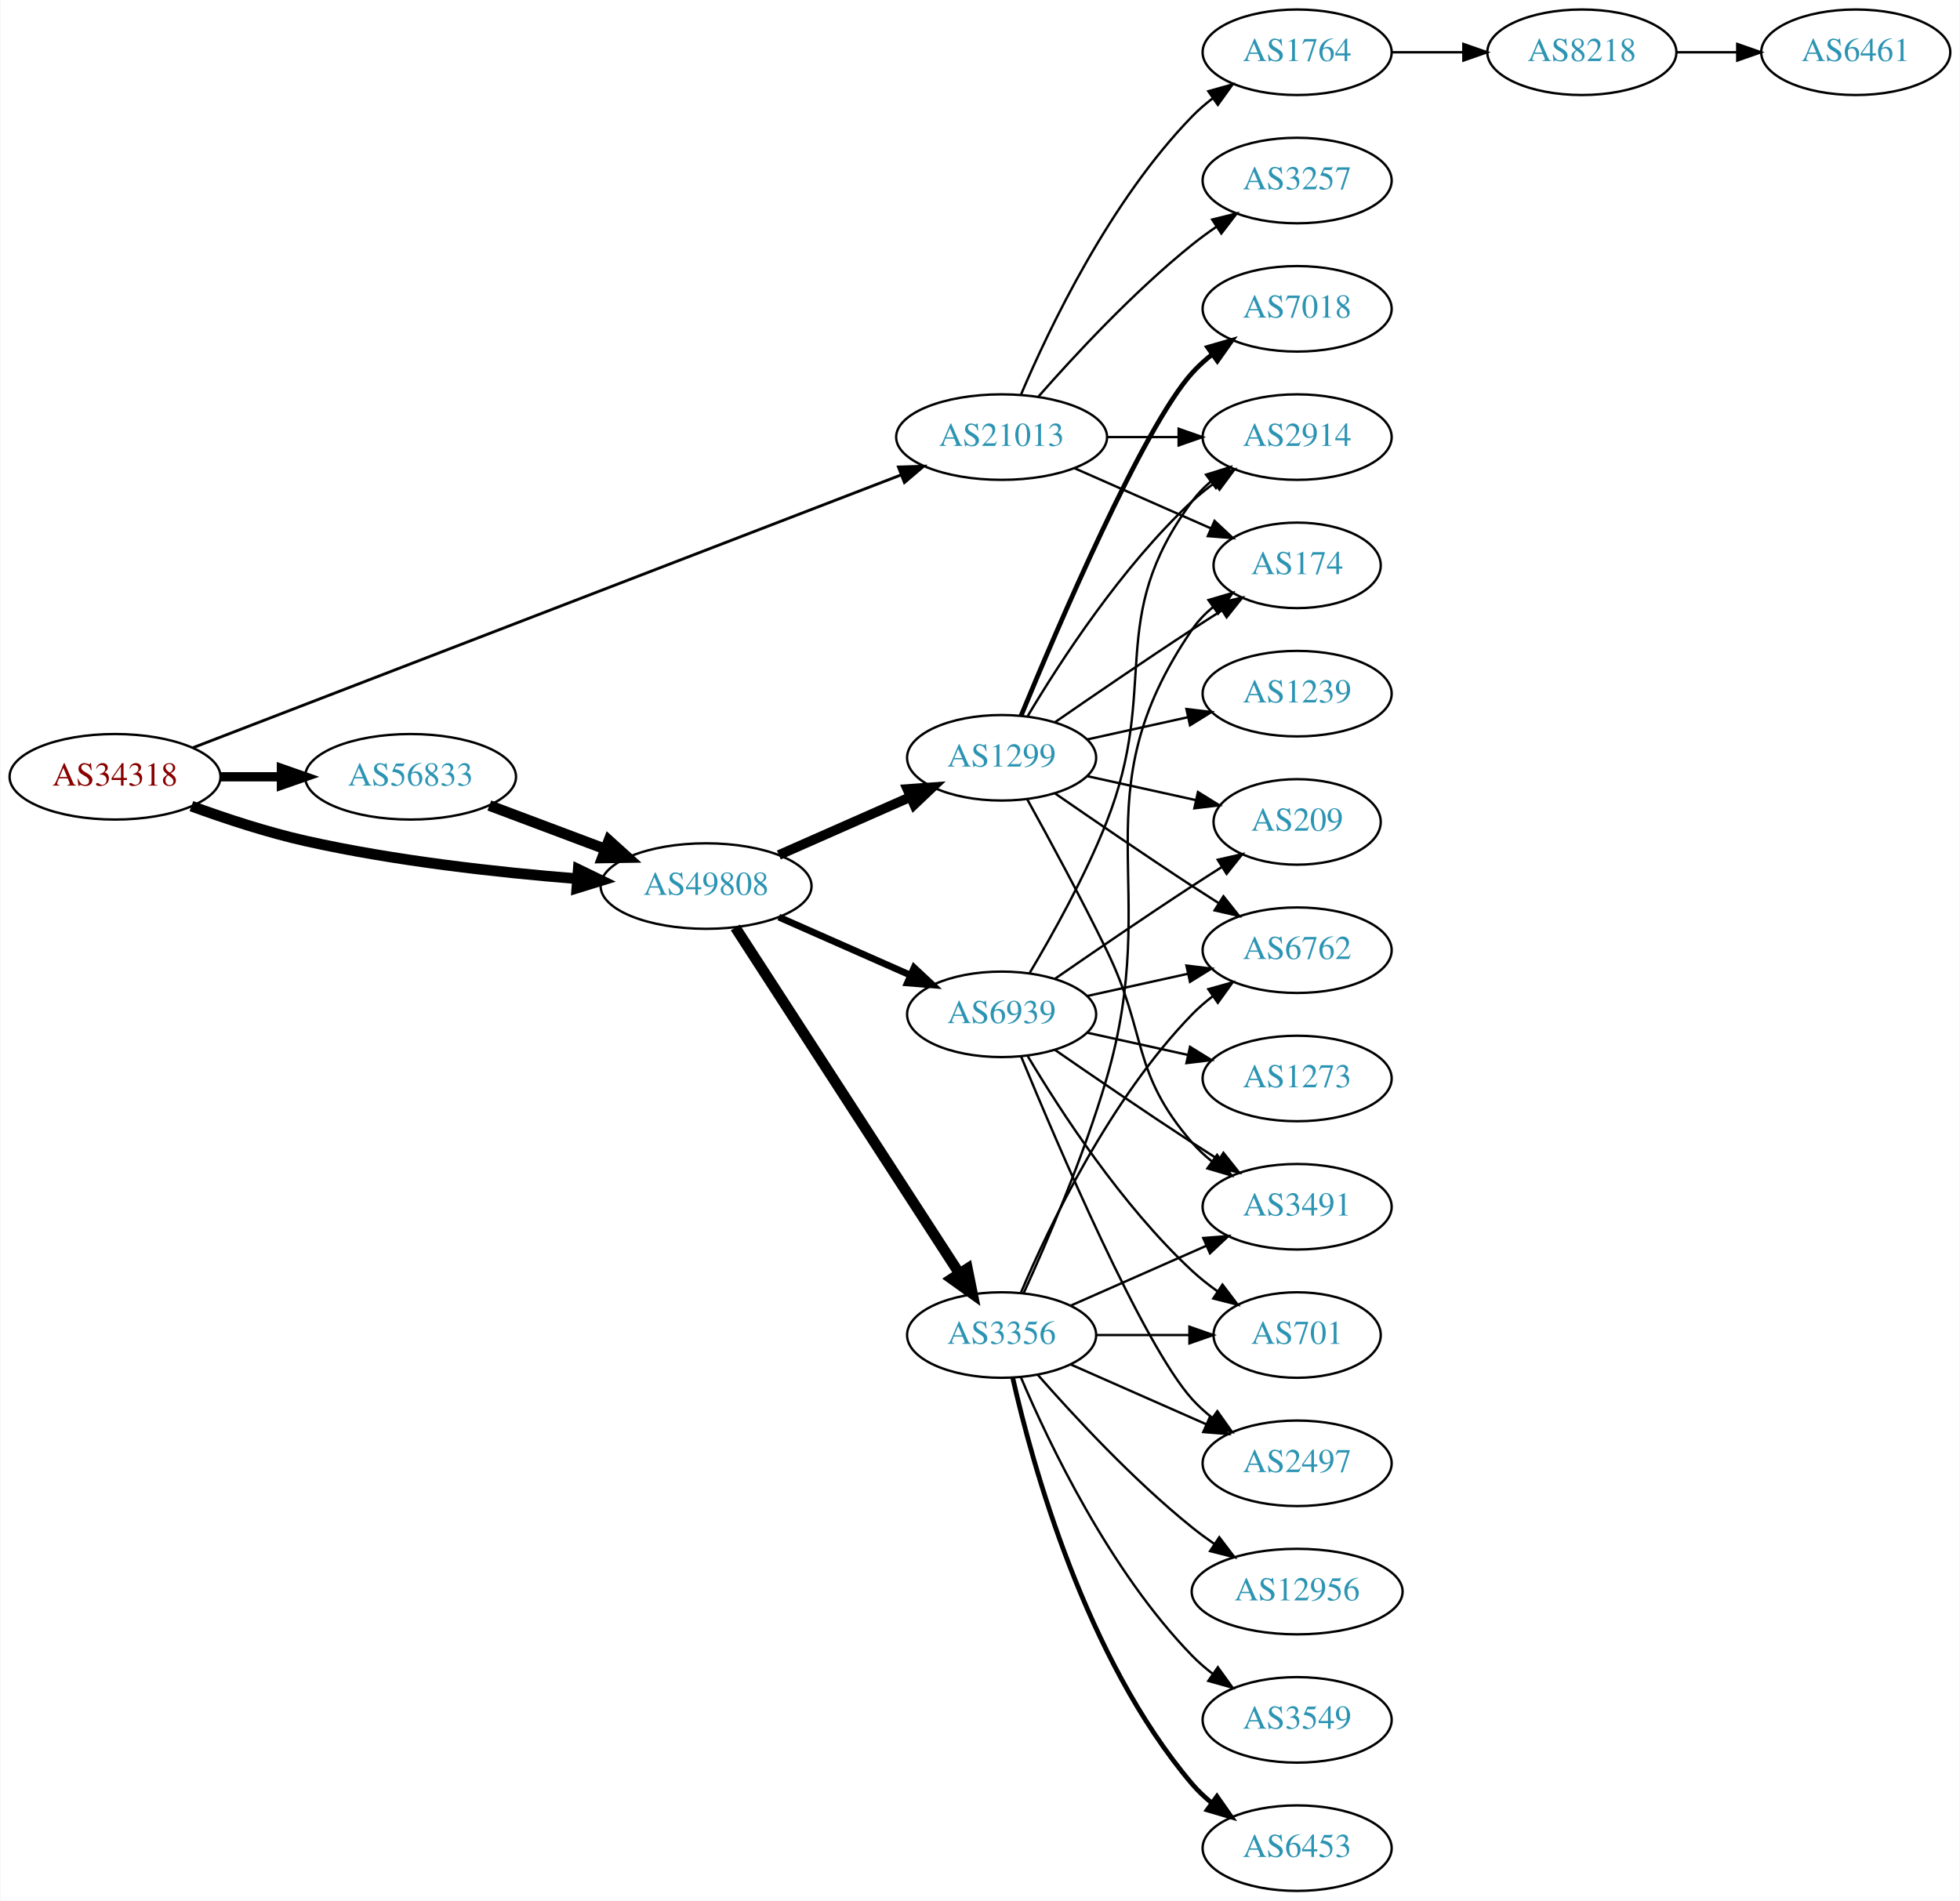
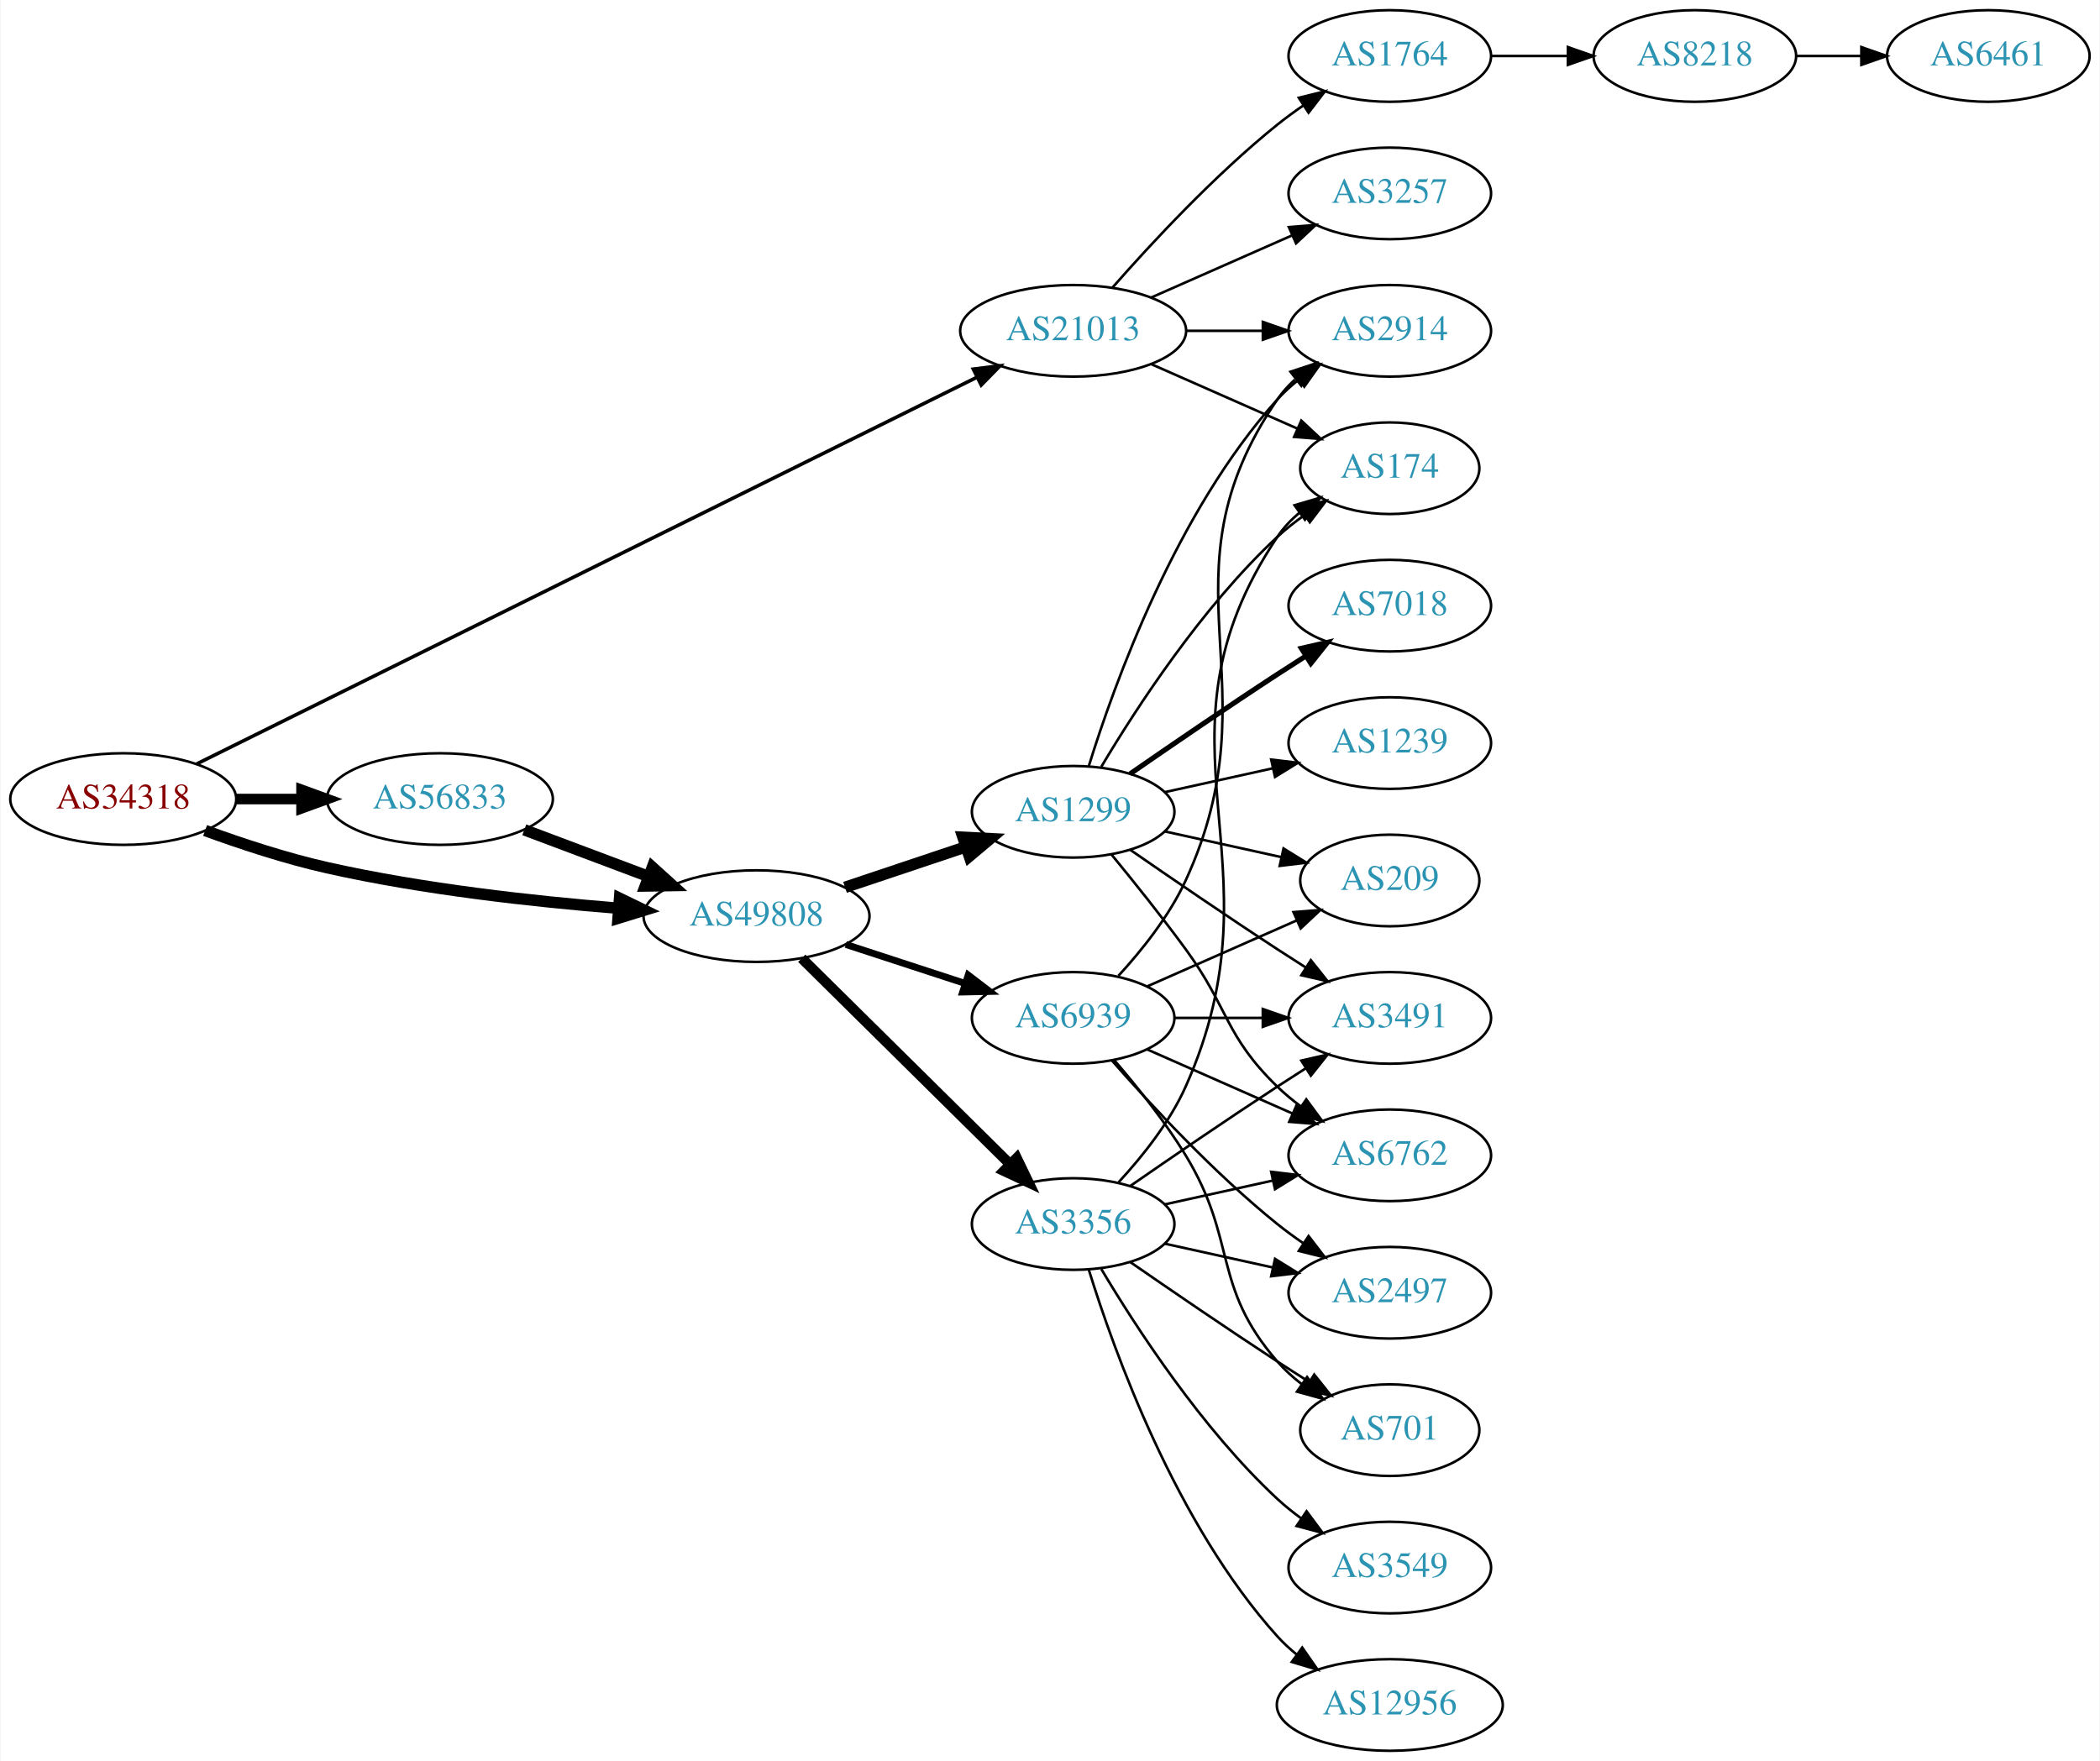
- <svg xmlns="http://www.w3.org/2000/svg" xmlns:xlink="http://www.w3.org/1999/xlink" width="825pt" height="800pt" viewBox="0.00 0.00 824.55 800.00">
-   <g id="graph0" class="graph" transform="scale(1 1) rotate(0) translate(4 796)">
-     <polygon fill="white" stroke="none" points="-4,4 -4,-796 820.547,-796 820.547,4 -4,4" />
+ <svg xmlns="http://www.w3.org/2000/svg" xmlns:xlink="http://www.w3.org/1999/xlink" width="825pt" height="692pt" viewBox="0.00 0.00 824.55 692.00">
+   <g id="graph0" class="graph" transform="scale(1 1) rotate(0) translate(4 688)">
+     <polygon fill="white" stroke="none" points="-4,4 -4,-688 820.547,-688 820.547,4 -4,4" />
    <g id="node1" class="node">
      <g id="a_node1">
        <a xlink:href="/asn/34318" xlink:title="AS34318 ~ Flashnet GmbH [AT]">
-           <ellipse fill="#ffffff" stroke="black" cx="44.196" cy="-469" rx="44.393" ry="18" />
-           <text text-anchor="middle" x="44.196" y="-465.3" font-family="Times,serif" font-size="14.00" fill="#880000">AS34318</text>
+           <ellipse fill="#ffffff" stroke="black" cx="44.196" cy="-374" rx="44.393" ry="18" />
+           <text text-anchor="middle" x="44.196" y="-370.3" font-family="Times,serif" font-size="14.00" fill="#880000">AS34318</text>
        </a>
      </g>
    </g>
    <g id="node2" class="node">
      <g id="a_node2">
        <a xlink:href="/asn/21013" xlink:title="AS21013 ~ Wels, AT [AT]">
-           <ellipse fill="#ffffff" stroke="black" cx="417.373" cy="-612" rx="44.393" ry="18" />
-           <text text-anchor="middle" x="417.373" y="-608.3" font-family="Times,serif" font-size="14.00" fill="#2c94b3">AS21013</text>
+           <ellipse fill="#ffffff" stroke="black" cx="417.373" cy="-558" rx="44.393" ry="18" />
+           <text text-anchor="middle" x="417.373" y="-554.3" font-family="Times,serif" font-size="14.00" fill="#2c94b3">AS21013</text>
        </a>
      </g>
    </g>
    <g id="edge1" class="edge">
-       <path fill="none" stroke="black" stroke-width="1.2" d="M76.842,-481.192C143.871,-507.016 300.125,-567.214 374.97,-596.049" />
-       <polygon fill="black" stroke="black" stroke-width="1.2" points="373.953,-599.408 384.543,-599.737 376.47,-592.876 373.953,-599.408" />
+       <path fill="none" stroke="black" stroke-width="1.385" d="M73.095,-387.83C139.222,-420.611 305.488,-503.032 379.66,-539.801" />
+       <polygon fill="black" stroke="black" stroke-width="1.385" points="378.142,-542.955 388.657,-544.261 381.252,-536.683 378.142,-542.955" />
    </g>
    <g id="node3" class="node">
      <g id="a_node3">
        <a xlink:href="/asn/56833" xlink:title="AS56833 ~ mieX.at [AT]">
-           <ellipse fill="#ffffff" stroke="black" cx="168.588" cy="-469" rx="44.393" ry="18" />
-           <text text-anchor="middle" x="168.588" y="-465.3" font-family="Times,serif" font-size="14.00" fill="#2c94b3">AS56833</text>
+           <ellipse fill="#ffffff" stroke="black" cx="168.588" cy="-374" rx="44.393" ry="18" />
+           <text text-anchor="middle" x="168.588" y="-370.3" font-family="Times,serif" font-size="14.00" fill="#2c94b3">AS56833</text>
        </a>
      </g>
    </g>
    <g id="edge2" class="edge">
-       <path fill="none" stroke="black" stroke-width="3.9" d="M88.692,-469C96.898,-469 105.569,-469 114.041,-469" />
-       <polygon fill="black" stroke="black" stroke-width="3.9" points="114.233,-472.5 124.233,-469 114.233,-465.5 114.233,-472.5" />
+       <path fill="none" stroke="black" stroke-width="4.154" d="M88.692,-374C96.898,-374 105.569,-374 114.041,-374" />
+       <polygon fill="black" stroke="black" stroke-width="4.154" points="114.233,-377.635 124.233,-374 114.233,-370.365 114.233,-377.635" />
    </g>
    <g id="node4" class="node">
      <g id="a_node4">
        <a xlink:href="/asn/49808" xlink:title="AS49808 ~ POWERSPEED-AS [AT]">
-           <ellipse fill="#ffffff" stroke="black" cx="292.98" cy="-423" rx="44.393" ry="18" />
-           <text text-anchor="middle" x="292.98" y="-419.3" font-family="Times,serif" font-size="14.00" fill="#2c94b3">AS49808</text>
+           <ellipse fill="#ffffff" stroke="black" cx="292.98" cy="-328" rx="44.393" ry="18" />
+           <text text-anchor="middle" x="292.98" y="-324.3" font-family="Times,serif" font-size="14.00" fill="#2c94b3">AS49808</text>
        </a>
      </g>
    </g>
    <g id="edge3" class="edge">
-       <path fill="none" stroke="black" stroke-width="4.5" d="M76.35,-456.641C90.762,-451.376 108.234,-445.626 124.392,-442 162.032,-433.554 205.315,-428.769 238.464,-426.114" />
-       <polygon fill="black" stroke="black" stroke-width="4.5" points="239.177,-430.009 248.85,-425.325 238.581,-422.156 239.177,-430.009" />
+       <path fill="none" stroke="black" stroke-width="4.5" d="M76.35,-361.641C90.762,-356.376 108.234,-350.626 124.392,-347 162.032,-338.554 205.315,-333.769 238.464,-331.114" />
+       <polygon fill="black" stroke="black" stroke-width="4.5" points="239.177,-335.009 248.85,-330.325 238.581,-327.156 239.177,-335.009" />
    </g>
    <g id="node5" class="node">
      <g id="a_node5">
-         <a xlink:href="/asn/174" xlink:title="AS174 ~ Cogent Communications [US]">
-           <ellipse fill="#ffffff" stroke="black" cx="541.765" cy="-558" rx="35.194" ry="18" />
-           <text text-anchor="middle" x="541.765" y="-554.3" font-family="Times,serif" font-size="14.00" fill="#2c94b3">AS174</text>
+         <a xlink:href="/asn/1764" xlink:title="AS1764 ~ NEXTLAYER-AS [AT]">
+           <ellipse fill="#ffffff" stroke="black" cx="541.765" cy="-666" rx="39.794" ry="18" />
+           <text text-anchor="middle" x="541.765" y="-662.3" font-family="Times,serif" font-size="14.00" fill="#2c94b3">AS1764</text>
        </a>
      </g>
    </g>
    <g id="edge4" class="edge">
-       <path fill="none" stroke="black" d="M448,-598.928C465.271,-591.308 487.162,-581.65 505.34,-573.629" />
-       <polygon fill="black" stroke="black" points="506.997,-576.724 514.734,-569.485 504.172,-570.32 506.997,-576.724" />
+       <path fill="none" stroke="black" d="M432.805,-574.983C447.937,-592.229 472.901,-619.148 497.569,-639 500.824,-641.62 504.349,-644.192 507.934,-646.646" />
+       <polygon fill="black" stroke="black" points="506.021,-649.577 516.306,-652.121 509.852,-643.719 506.021,-649.577" />
    </g>
    <g id="node6" class="node">
      <g id="a_node6">
-         <a xlink:href="/asn/3257" xlink:title="AS3257 ~ GTT [DE]">
-           <ellipse fill="#ffffff" stroke="black" cx="541.765" cy="-720" rx="39.794" ry="18" />
-           <text text-anchor="middle" x="541.765" y="-716.3" font-family="Times,serif" font-size="14.00" fill="#2c94b3">AS3257</text>
+         <a xlink:href="/asn/174" xlink:title="AS174 ~ Cogent Communications [US]">
+           <ellipse fill="#ffffff" stroke="black" cx="541.765" cy="-504" rx="35.194" ry="18" />
+           <text text-anchor="middle" x="541.765" y="-500.3" font-family="Times,serif" font-size="14.00" fill="#2c94b3">AS174</text>
        </a>
      </g>
    </g>
    <g id="edge5" class="edge">
-       <path fill="none" stroke="black" d="M432.805,-628.983C447.937,-646.229 472.901,-673.148 497.569,-693 500.824,-695.62 504.349,-698.192 507.934,-700.646" />
-       <polygon fill="black" stroke="black" points="506.021,-703.577 516.306,-706.121 509.852,-697.719 506.021,-703.577" />
+       <path fill="none" stroke="black" d="M448,-544.928C465.271,-537.308 487.162,-527.65 505.34,-519.629" />
+       <polygon fill="black" stroke="black" points="506.997,-522.724 514.734,-515.485 504.172,-516.32 506.997,-522.724" />
    </g>
    <g id="node7" class="node">
      <g id="a_node7">
        <a xlink:href="/asn/2914" xlink:title="AS2914 ~ NTT America, Inc. [US]">
-           <ellipse fill="#ffffff" stroke="black" cx="541.765" cy="-612" rx="39.794" ry="18" />
-           <text text-anchor="middle" x="541.765" y="-608.3" font-family="Times,serif" font-size="14.00" fill="#2c94b3">AS2914</text>
+           <ellipse fill="#ffffff" stroke="black" cx="541.765" cy="-558" rx="39.794" ry="18" />
+           <text text-anchor="middle" x="541.765" y="-554.3" font-family="Times,serif" font-size="14.00" fill="#2c94b3">AS2914</text>
        </a>
      </g>
    </g>
    <g id="edge6" class="edge">
-       <path fill="none" stroke="black" d="M461.868,-612C471.557,-612 481.894,-612 491.787,-612" />
-       <polygon fill="black" stroke="black" points="491.889,-615.5 501.889,-612 491.889,-608.5 491.889,-615.5" />
+       <path fill="none" stroke="black" d="M461.868,-558C471.557,-558 481.894,-558 491.787,-558" />
+       <polygon fill="black" stroke="black" points="491.889,-561.5 501.889,-558 491.889,-554.5 491.889,-561.5" />
    </g>
    <g id="node8" class="node">
      <g id="a_node8">
-         <a xlink:href="/asn/1764" xlink:title="AS1764 ~ NEXTLAYER-AS [AT]">
-           <ellipse fill="#ffffff" stroke="black" cx="541.765" cy="-774" rx="39.794" ry="18" />
-           <text text-anchor="middle" x="541.765" y="-770.3" font-family="Times,serif" font-size="14.00" fill="#2c94b3">AS1764</text>
+         <a xlink:href="/asn/3257" xlink:title="AS3257 ~ GTT [DE]">
+           <ellipse fill="#ffffff" stroke="black" cx="541.765" cy="-612" rx="39.794" ry="18" />
+           <text text-anchor="middle" x="541.765" y="-608.3" font-family="Times,serif" font-size="14.00" fill="#2c94b3">AS3257</text>
        </a>
      </g>
    </g>
    <g id="edge7" class="edge">
-       <path fill="none" stroke="black" d="M425.563,-629.975C437.33,-657.682 462.904,-711.348 497.569,-747 500.189,-749.695 503.129,-752.239 506.212,-754.608" />
-       <polygon fill="black" stroke="black" points="504.379,-757.597 514.581,-760.455 508.388,-751.859 504.379,-757.597" />
+       <path fill="none" stroke="black" d="M448,-571.072C464.595,-578.393 485.454,-587.597 503.188,-595.421" />
+       <polygon fill="black" stroke="black" points="502.109,-598.77 512.671,-599.605 504.935,-592.366 502.109,-598.77" />
    </g>
    <g id="edge10" class="edge">
-       <path fill="none" stroke="black" stroke-width="4.5" d="M201.745,-456.914C216.643,-451.315 234.53,-444.592 250.435,-438.614" />
-       <polygon fill="black" stroke="black" stroke-width="4.5" points="252.063,-442.209 260.038,-435.005 249.292,-434.838 252.063,-442.209" />
+       <path fill="none" stroke="black" stroke-width="4.5" d="M201.745,-361.914C216.643,-356.315 234.53,-349.592 250.435,-343.614" />
+       <polygon fill="black" stroke="black" stroke-width="4.5" points="252.063,-347.209 260.038,-340.005 249.292,-339.838 252.063,-347.209" />
    </g>
    <g id="node11" class="node">
      <g id="a_node11">
-         <a xlink:href="/asn/3356" xlink:title="AS3356 ~ Level 3 Parent, LLC [US]">
-           <ellipse fill="#ffffff" stroke="black" cx="417.373" cy="-234" rx="39.794" ry="18" />
-           <text text-anchor="middle" x="417.373" y="-230.3" font-family="Times,serif" font-size="14.00" fill="#2c94b3">AS3356</text>
+         <a xlink:href="/asn/1299" xlink:title="AS1299 ~ Telia Carrier [EU]">
+           <ellipse fill="#ffffff" stroke="black" cx="417.373" cy="-369" rx="39.794" ry="18" />
+           <text text-anchor="middle" x="417.373" y="-365.3" font-family="Times,serif" font-size="14.00" fill="#2c94b3">AS1299</text>
        </a>
      </g>
    </g>
    <g id="edge11" class="edge">
-       <path fill="none" stroke="black" stroke-width="4.5" d="M305.275,-405.558C326.861,-372.225 374.077,-299.314 399.448,-260.134" />
-       <polygon fill="black" stroke="black" stroke-width="4.5" points="402.974,-261.934 405.105,-251.4 396.364,-257.653 402.974,-261.934" />
+       <path fill="none" stroke="black" stroke-width="4.5" d="M327.749,-339.312C342.375,-344.212 359.638,-349.994 375.023,-355.148" />
+       <polygon fill="black" stroke="black" stroke-width="4.5" points="374.083,-358.986 384.816,-358.429 376.585,-351.519 374.083,-358.986" />
    </g>
    <g id="node12" class="node">
      <g id="a_node12">
-         <a xlink:href="/asn/1299" xlink:title="AS1299 ~ Telia Carrier [EU]">
-           <ellipse fill="#ffffff" stroke="black" cx="417.373" cy="-477" rx="39.794" ry="18" />
-           <text text-anchor="middle" x="417.373" y="-473.3" font-family="Times,serif" font-size="14.00" fill="#2c94b3">AS1299</text>
+         <a xlink:href="/asn/3356" xlink:title="AS3356 ~ Level 3 Parent, LLC [US]">
+           <ellipse fill="#ffffff" stroke="black" cx="417.373" cy="-207" rx="39.794" ry="18" />
+           <text text-anchor="middle" x="417.373" y="-203.3" font-family="Times,serif" font-size="14.00" fill="#2c94b3">AS3356</text>
        </a>
      </g>
    </g>
    <g id="edge12" class="edge">
-       <path fill="none" stroke="black" stroke-width="4.091" d="M323.608,-436.072C340.203,-443.393 361.062,-452.597 378.795,-460.421" />
-       <polygon fill="black" stroke="black" stroke-width="4.091" points="377.685,-463.843 388.279,-464.605 380.575,-457.293 377.685,-463.843" />
+       <path fill="none" stroke="black" stroke-width="4.05" d="M310.742,-311.429C331.891,-290.521 368.402,-254.425 392.471,-230.629" />
+       <polygon fill="black" stroke="black" stroke-width="4.05" points="395.194,-232.921 399.814,-223.371 390.211,-227.881 395.194,-232.921" />
    </g>
    <g id="node13" class="node">
      <g id="a_node13">
        <a xlink:href="/asn/6939" xlink:title="AS6939 ~ Hurricane Electric LLC [US]">
-           <ellipse fill="#ffffff" stroke="black" cx="417.373" cy="-369" rx="39.794" ry="18" />
-           <text text-anchor="middle" x="417.373" y="-365.3" font-family="Times,serif" font-size="14.00" fill="#2c94b3">AS6939</text>
+           <ellipse fill="#ffffff" stroke="black" cx="417.373" cy="-288" rx="39.794" ry="18" />
+           <text text-anchor="middle" x="417.373" y="-284.3" font-family="Times,serif" font-size="14.00" fill="#2c94b3">AS6939</text>
        </a>
      </g>
    </g>
    <g id="edge13" class="edge">
-       <path fill="none" stroke="black" stroke-width="2.864" d="M323.608,-409.928C340.203,-402.607 361.062,-393.403 378.795,-385.579" />
-       <polygon fill="black" stroke="black" stroke-width="2.864" points="380.543,-388.634 388.279,-381.395 377.717,-382.23 380.543,-388.634" />
+       <path fill="none" stroke="black" stroke-width="2.7" d="M328.073,-316.858C342.579,-312.117 359.631,-306.544 374.862,-301.567" />
+       <polygon fill="black" stroke="black" stroke-width="2.7" points="376.144,-304.83 384.562,-298.396 373.97,-298.176 376.144,-304.83" />
    </g>
    <g id="node9" class="node">
      <g id="a_node9">
        <a xlink:href="/asn/8218" xlink:title="AS8218 ~ legacy Neotelecoms [FR]">
-           <ellipse fill="#ffffff" stroke="black" cx="661.607" cy="-774" rx="39.794" ry="18" />
-           <text text-anchor="middle" x="661.607" y="-770.3" font-family="Times,serif" font-size="14.00" fill="#2c94b3">AS8218</text>
+           <ellipse fill="#ffffff" stroke="black" cx="661.607" cy="-666" rx="39.794" ry="18" />
+           <text text-anchor="middle" x="661.607" y="-662.3" font-family="Times,serif" font-size="14.00" fill="#2c94b3">AS8218</text>
        </a>
      </g>
    </g>
    <g id="edge8" class="edge">
-       <path fill="none" stroke="black" d="M581.677,-774C591.231,-774 601.58,-774 611.543,-774" />
-       <polygon fill="black" stroke="black" points="611.736,-777.5 621.735,-774 611.735,-770.5 611.736,-777.5" />
+       <path fill="none" stroke="black" d="M581.677,-666C591.231,-666 601.58,-666 611.543,-666" />
+       <polygon fill="black" stroke="black" points="611.736,-669.5 621.735,-666 611.735,-662.5 611.736,-669.5" />
    </g>
    <g id="node10" class="node">
      <g id="a_node10">
        <a xlink:href="/asn/6461" xlink:title="AS6461 ~ Zayo Bandwidth [US]">
-           <ellipse fill="#ffffff" stroke="black" cx="776.9" cy="-774" rx="39.794" ry="18" />
-           <text text-anchor="middle" x="776.9" y="-770.3" font-family="Times,serif" font-size="14.00" fill="#2c94b3">AS6461</text>
+           <ellipse fill="#ffffff" stroke="black" cx="776.9" cy="-666" rx="39.794" ry="18" />
+           <text text-anchor="middle" x="776.9" y="-662.3" font-family="Times,serif" font-size="14.00" fill="#2c94b3">AS6461</text>
        </a>
      </g>
    </g>
    <g id="edge9" class="edge">
-       <path fill="none" stroke="black" d="M701.279,-774C709.482,-774 718.246,-774 726.779,-774" />
-       <polygon fill="black" stroke="black" points="727.018,-777.5 737.018,-774 727.018,-770.5 727.018,-777.5" />
-     </g>
-     <g id="edge21" class="edge">
-       <path fill="none" stroke="black" d="M426.631,-251.592C436.236,-272.668 451.995,-309.242 461.569,-342 485.557,-424.077 449.273,-460.434 497.569,-531 499.985,-534.53 503.03,-537.691 506.381,-540.495" />
-       <polygon fill="black" stroke="black" points="504.437,-543.407 514.601,-546.397 508.52,-537.721 504.437,-543.407" />
+       <path fill="none" stroke="black" d="M701.279,-666C709.482,-666 718.246,-666 726.779,-666" />
+       <polygon fill="black" stroke="black" points="727.018,-669.5 737.018,-666 727.018,-662.5 727.018,-669.5" />
+     </g>
+     <g id="edge18" class="edge">
+       <path fill="none" stroke="black" d="M428.418,-386.671C441.989,-409.472 467.922,-449.472 497.569,-477 500.866,-480.061 504.558,-482.972 508.359,-485.672" />
+       <polygon fill="black" stroke="black" points="506.47,-488.619 516.741,-491.22 510.334,-482.781 506.47,-488.619" />
+     </g>
+     <g id="edge20" class="edge">
+       <path fill="none" stroke="black" d="M423.51,-386.94C433.413,-418.979 457.751,-486.812 497.569,-531 500.085,-533.792 502.956,-536.401 505.995,-538.812" />
+       <polygon fill="black" stroke="black" points="504.124,-541.776 514.303,-544.715 508.179,-536.07 504.124,-541.776" />
    </g>
    <g id="node14" class="node">
      <g id="a_node14">
+         <a xlink:href="/asn/7018" xlink:title="AS7018 ~ AT&amp;T Services, Inc. [US]">
+           <ellipse fill="#ffffff" stroke="black" cx="541.765" cy="-450" rx="39.794" ry="18" />
+           <text text-anchor="middle" x="541.765" y="-446.3" font-family="Times,serif" font-size="14.00" fill="#2c94b3">AS7018</text>
+         </a>
+       </g>
+     </g>
+     <g id="edge14" class="edge">
+       <path fill="none" stroke="black" stroke-width="2" d="M439.73,-383.901C455.581,-394.877 477.784,-410.079 497.569,-423 501.151,-425.339 504.921,-427.759 508.681,-430.144" />
+       <polygon fill="black" stroke="black" stroke-width="2" points="507.015,-433.231 517.342,-435.596 510.744,-427.307 507.015,-433.231" />
+     </g>
+     <g id="node15" class="node">
+       <g id="a_node15">
+         <a xlink:href="/asn/3491" xlink:title="AS3491 ~ PCCW Global, Inc. [US]">
+           <ellipse fill="#ffffff" stroke="black" cx="541.765" cy="-288" rx="39.794" ry="18" />
+           <text text-anchor="middle" x="541.765" y="-284.3" font-family="Times,serif" font-size="14.00" fill="#2c94b3">AS3491</text>
+         </a>
+       </g>
+     </g>
+     <g id="edge15" class="edge">
+       <path fill="none" stroke="black" d="M439.73,-354.099C455.581,-343.123 477.784,-327.921 497.569,-315 501.151,-312.661 504.921,-310.241 508.681,-307.856" />
+       <polygon fill="black" stroke="black" points="510.744,-310.693 517.342,-302.404 507.015,-304.769 510.744,-310.693" />
+     </g>
+     <g id="node16" class="node">
+       <g id="a_node16">
+         <a xlink:href="/asn/1239" xlink:title="AS1239 ~ Sprint [US]">
+           <ellipse fill="#ffffff" stroke="black" cx="541.765" cy="-396" rx="39.794" ry="18" />
+           <text text-anchor="middle" x="541.765" y="-392.3" font-family="Times,serif" font-size="14.00" fill="#2c94b3">AS1239</text>
+         </a>
+       </g>
+     </g>
+     <g id="edge16" class="edge">
+       <path fill="none" stroke="black" d="M453.445,-376.737C466.632,-379.646 481.812,-382.995 495.778,-386.076" />
+       <polygon fill="black" stroke="black" points="495.168,-389.525 505.687,-388.262 496.676,-382.69 495.168,-389.525" />
+     </g>
+     <g id="node17" class="node">
+       <g id="a_node17">
+         <a xlink:href="/asn/6762" xlink:title="AS6762 ~ TELECOM ITALIA SPARKLE S.p.A. [IT]">
+           <ellipse fill="#ffffff" stroke="black" cx="541.765" cy="-234" rx="39.794" ry="18" />
+           <text text-anchor="middle" x="541.765" y="-230.3" font-family="Times,serif" font-size="14.00" fill="#2c94b3">AS6762</text>
+         </a>
+       </g>
+     </g>
+     <g id="edge17" class="edge">
+       <path fill="none" stroke="black" d="M432.375,-352.269C441.023,-341.75 452.215,-327.792 461.569,-315 478.594,-291.716 476.875,-281.094 497.569,-261 500.414,-258.237 503.588,-255.614 506.888,-253.166" />
+       <polygon fill="black" stroke="black" points="508.953,-255.994 515.236,-247.462 505.004,-250.214 508.953,-255.994" />
+     </g>
+     <g id="node18" class="node">
+       <g id="a_node18">
+         <a xlink:href="/asn/209" xlink:title="AS209 ~ CenturyLink Communications, LLC [US]">
+           <ellipse fill="#ffffff" stroke="black" cx="541.765" cy="-342" rx="35.194" ry="18" />
+           <text text-anchor="middle" x="541.765" y="-338.3" font-family="Times,serif" font-size="14.00" fill="#2c94b3">AS209</text>
+         </a>
+       </g>
+     </g>
+     <g id="edge19" class="edge">
+       <path fill="none" stroke="black" d="M453.445,-361.263C467.679,-358.123 484.233,-354.471 499.078,-351.196" />
+       <polygon fill="black" stroke="black" points="500.021,-354.572 509.032,-349 498.513,-347.737 500.021,-354.572" />
+     </g>
+     <g id="edge27" class="edge">
+       <path fill="none" stroke="black" d="M435.272,-223.476C444.505,-233.468 455.304,-246.968 461.569,-261 501.247,-349.869 443.53,-396.056 497.569,-477 499.944,-480.558 502.964,-483.736 506.3,-486.549" />
+       <polygon fill="black" stroke="black" points="504.346,-489.455 514.505,-492.462 508.438,-483.776 504.346,-489.455" />
+     </g>
+     <g id="edge25" class="edge">
+       <path fill="none" stroke="black" d="M439.73,-221.901C455.581,-232.877 477.784,-248.079 497.569,-261 501.151,-263.339 504.921,-265.759 508.681,-268.144" />
+       <polygon fill="black" stroke="black" points="507.015,-271.231 517.342,-273.596 510.744,-265.307 507.015,-271.231" />
+     </g>
+     <g id="edge24" class="edge">
+       <path fill="none" stroke="black" d="M453.445,-214.737C466.632,-217.646 481.812,-220.995 495.778,-224.076" />
+       <polygon fill="black" stroke="black" points="495.168,-227.525 505.687,-226.262 496.676,-220.69 495.168,-227.525" />
+     </g>
+     <g id="node19" class="node">
+       <g id="a_node19">
        <a xlink:href="/asn/3549" xlink:title="AS3549 ~ Level 3 Parent, LLC [US]">
          <ellipse fill="#ffffff" stroke="black" cx="541.765" cy="-72" rx="39.794" ry="18" />
          <text text-anchor="middle" x="541.765" y="-68.3" font-family="Times,serif" font-size="14.00" fill="#2c94b3">AS3549</text>
        </a>
      </g>
    </g>
-     <g id="edge14" class="edge">
-       <path fill="none" stroke="black" d="M425.563,-216.025C437.33,-188.318 462.904,-134.652 497.569,-99 500.189,-96.305 503.129,-93.761 506.212,-91.392" />
-       <polygon fill="black" stroke="black" points="508.388,-94.141 514.581,-85.545 504.379,-88.403 508.388,-94.141" />
-     </g>
-     <g id="node15" class="node">
-       <g id="a_node15">
-         <a xlink:href="/asn/701" xlink:title="AS701 ~ UUNET [US]">
-           <ellipse fill="#ffffff" stroke="black" cx="541.765" cy="-234" rx="35.194" ry="18" />
-           <text text-anchor="middle" x="541.765" y="-230.3" font-family="Times,serif" font-size="14.00" fill="#2c94b3">AS701</text>
-         </a>
-       </g>
-     </g>
-     <g id="edge15" class="edge">
-       <path fill="none" stroke="black" d="M457.098,-234C469.587,-234 483.526,-234 496.39,-234" />
-       <polygon fill="black" stroke="black" points="496.428,-237.5 506.427,-234 496.427,-230.5 496.428,-237.5" />
-     </g>
-     <g id="node16" class="node">
-       <g id="a_node16">
+     <g id="edge21" class="edge">
+       <path fill="none" stroke="black" d="M428.418,-189.329C441.989,-166.528 467.922,-126.528 497.569,-99 500.475,-96.302 503.688,-93.72 507.012,-91.297" />
+       <polygon fill="black" stroke="black" points="509.072,-94.13 515.39,-85.625 505.147,-88.333 509.072,-94.13" />
+     </g>
+     <g id="node20" class="node">
+       <g id="a_node20">
+         <a xlink:href="/asn/12956" xlink:title="AS12956 ~ TELXIUS [ES]">
+           <ellipse fill="#ffffff" stroke="black" cx="541.765" cy="-18" rx="44.393" ry="18" />
+           <text text-anchor="middle" x="541.765" y="-14.3" font-family="Times,serif" font-size="14.00" fill="#2c94b3">AS12956</text>
+         </a>
+       </g>
+     </g>
+     <g id="edge22" class="edge">
+       <path fill="none" stroke="black" d="M423.51,-189.06C433.413,-157.021 457.751,-89.188 497.569,-45 499.889,-42.425 502.511,-40.006 505.288,-37.756" />
+       <polygon fill="black" stroke="black" points="507.364,-40.574 513.403,-31.868 503.253,-34.907 507.364,-40.574" />
+     </g>
+     <g id="node21" class="node">
+       <g id="a_node21">
        <a xlink:href="/asn/2497" xlink:title="AS2497 ~ Internet Initiative Japan Inc. [JP]">
          <ellipse fill="#ffffff" stroke="black" cx="541.765" cy="-180" rx="39.794" ry="18" />
          <text text-anchor="middle" x="541.765" y="-176.3" font-family="Times,serif" font-size="14.00" fill="#2c94b3">AS2497</text>
        </a>
      </g>
    </g>
-     <g id="edge16" class="edge">
-       <path fill="none" stroke="black" d="M446.452,-221.611C463.4,-214.134 485.197,-204.517 503.566,-196.412" />
-       <polygon fill="black" stroke="black" points="505.08,-199.57 512.816,-192.331 502.254,-193.166 505.08,-199.57" />
-     </g>
-     <g id="node17" class="node">
-       <g id="a_node17">
-         <a xlink:href="/asn/3491" xlink:title="AS3491 ~ PCCW Global, Inc. [US]">
-           <ellipse fill="#ffffff" stroke="black" cx="541.765" cy="-288" rx="39.794" ry="18" />
-           <text text-anchor="middle" x="541.765" y="-284.3" font-family="Times,serif" font-size="14.00" fill="#2c94b3">AS3491</text>
-         </a>
-       </g>
-     </g>
-     <g id="edge17" class="edge">
-       <path fill="none" stroke="black" d="M446.452,-246.389C463.4,-253.866 485.197,-263.483 503.566,-271.588" />
-       <polygon fill="black" stroke="black" points="502.254,-274.834 512.816,-275.669 505.08,-268.43 502.254,-274.834" />
-     </g>
-     <g id="node18" class="node">
-       <g id="a_node18">
-         <a xlink:href="/asn/12956" xlink:title="AS12956 ~ TELXIUS [ES]">
-           <ellipse fill="#ffffff" stroke="black" cx="541.765" cy="-126" rx="44.393" ry="18" />
-           <text text-anchor="middle" x="541.765" y="-122.3" font-family="Times,serif" font-size="14.00" fill="#2c94b3">AS12956</text>
-         </a>
-       </g>
-     </g>
-     <g id="edge18" class="edge">
-       <path fill="none" stroke="black" d="M432.525,-217.337C447.626,-200.106 472.747,-172.976 497.569,-153 500.497,-150.643 503.643,-148.325 506.855,-146.098" />
-       <polygon fill="black" stroke="black" points="508.99,-148.882 515.403,-140.448 505.13,-143.042 508.99,-148.882" />
-     </g>
-     <g id="node19" class="node">
-       <g id="a_node19">
-         <a xlink:href="/asn/6762" xlink:title="AS6762 ~ TELECOM ITALIA SPARKLE S.p.A. [IT]">
-           <ellipse fill="#ffffff" stroke="black" cx="541.765" cy="-396" rx="39.794" ry="18" />
-           <text text-anchor="middle" x="541.765" y="-392.3" font-family="Times,serif" font-size="14.00" fill="#2c94b3">AS6762</text>
-         </a>
-       </g>
-     </g>
-     <g id="edge19" class="edge">
-       <path fill="none" stroke="black" d="M425.563,-251.975C437.33,-279.682 462.904,-333.348 497.569,-369 500.189,-371.695 503.129,-374.239 506.212,-376.608" />
-       <polygon fill="black" stroke="black" points="504.379,-379.597 514.581,-382.455 508.388,-373.859 504.379,-379.597" />
-     </g>
-     <g id="node20" class="node">
-       <g id="a_node20">
-         <a xlink:href="/asn/6453" xlink:title="AS6453 ~ TATA COMMUNICATIONS (AMERICA) INC [US]">
-           <ellipse fill="#ffffff" stroke="black" cx="541.765" cy="-18" rx="39.794" ry="18" />
-           <text text-anchor="middle" x="541.765" y="-14.3" font-family="Times,serif" font-size="14.00" fill="#2c94b3">AS6453</text>
-         </a>
-       </g>
-     </g>
-     <g id="edge20" class="edge">
-       <path fill="none" stroke="black" stroke-width="2" d="M422.066,-215.925C430.206,-179.852 452.639,-97.86 497.569,-45 500.003,-42.136 502.819,-39.479 505.824,-37.039" />
-       <polygon fill="black" stroke="black" stroke-width="2" points="508.013,-39.776 514.084,-31.094 503.923,-34.095 508.013,-39.776" />
-     </g>
-     <g id="edge28" class="edge">
-       <path fill="none" stroke="black" d="M439.73,-491.901C455.581,-502.877 477.784,-518.079 497.569,-531 501.613,-533.642 505.899,-536.385 510.138,-539.067" />
-       <polygon fill="black" stroke="black" points="508.352,-542.079 518.682,-544.432 512.075,-536.15 508.352,-542.079" />
-     </g>
-     <g id="edge27" class="edge">
-       <path fill="none" stroke="black" d="M428.418,-494.671C441.989,-517.472 467.922,-557.472 497.569,-585 500.475,-587.699 503.688,-590.28 507.012,-592.703" />
-       <polygon fill="black" stroke="black" points="505.147,-595.667 515.39,-598.375 509.072,-589.87 505.147,-595.667" />
-     </g>
    <g id="edge23" class="edge">
-       <path fill="none" stroke="black" d="M428.178,-459.491C437.184,-443.211 450.733,-418.199 461.569,-396 478.849,-360.597 471.735,-344.742 497.569,-315 500.033,-312.162 502.87,-309.523 505.888,-307.094" />
-       <polygon fill="black" stroke="black" points="508.075,-309.833 514.166,-301.164 503.998,-304.142 508.075,-309.833" />
-     </g>
-     <g id="edge22" class="edge">
-       <path fill="none" stroke="black" d="M439.73,-462.099C455.581,-451.123 477.784,-435.921 497.569,-423 501.151,-420.661 504.921,-418.241 508.681,-415.856" />
-       <polygon fill="black" stroke="black" points="510.744,-418.693 517.342,-410.404 507.015,-412.769 510.744,-418.693" />
-     </g>
-     <g id="node21" class="node">
-       <g id="a_node21">
-         <a xlink:href="/asn/7018" xlink:title="AS7018 ~ AT&amp;T Services, Inc. [US]">
-           <ellipse fill="#ffffff" stroke="black" cx="541.765" cy="-666" rx="39.794" ry="18" />
-           <text text-anchor="middle" x="541.765" y="-662.3" font-family="Times,serif" font-size="14.00" fill="#2c94b3">AS7018</text>
-         </a>
-       </g>
-     </g>
-     <g id="edge24" class="edge">
-       <path fill="none" stroke="black" stroke-width="2" d="M425.531,-494.633C440.792,-531.658 476.821,-615.976 497.569,-639 500.085,-641.792 502.956,-644.401 505.995,-646.812" />
-       <polygon fill="black" stroke="black" stroke-width="2" points="504.124,-649.776 514.303,-652.715 508.179,-644.07 504.124,-649.776" />
+       <path fill="none" stroke="black" d="M453.445,-199.263C466.632,-196.354 481.812,-193.005 495.778,-189.924" />
+       <polygon fill="black" stroke="black" points="496.676,-193.31 505.687,-187.738 495.168,-186.475 496.676,-193.31" />
    </g>
    <g id="node22" class="node">
      <g id="a_node22">
-         <a xlink:href="/asn/1239" xlink:title="AS1239 ~ Sprint [US]">
-           <ellipse fill="#ffffff" stroke="black" cx="541.765" cy="-504" rx="39.794" ry="18" />
-           <text text-anchor="middle" x="541.765" y="-500.3" font-family="Times,serif" font-size="14.00" fill="#2c94b3">AS1239</text>
-         </a>
-       </g>
-     </g>
-     <g id="edge25" class="edge">
-       <path fill="none" stroke="black" d="M453.445,-484.737C466.632,-487.646 481.812,-490.995 495.778,-494.076" />
-       <polygon fill="black" stroke="black" points="495.168,-497.525 505.687,-496.262 496.676,-490.69 495.168,-497.525" />
-     </g>
-     <g id="node23" class="node">
-       <g id="a_node23">
-         <a xlink:href="/asn/209" xlink:title="AS209 ~ CenturyLink Communications, LLC [US]">
-           <ellipse fill="#ffffff" stroke="black" cx="541.765" cy="-450" rx="35.194" ry="18" />
-           <text text-anchor="middle" x="541.765" y="-446.3" font-family="Times,serif" font-size="14.00" fill="#2c94b3">AS209</text>
+         <a xlink:href="/asn/701" xlink:title="AS701 ~ UUNET [US]">
+           <ellipse fill="#ffffff" stroke="black" cx="541.765" cy="-126" rx="35.194" ry="18" />
+           <text text-anchor="middle" x="541.765" y="-122.3" font-family="Times,serif" font-size="14.00" fill="#2c94b3">AS701</text>
        </a>
      </g>
    </g>
    <g id="edge26" class="edge">
-       <path fill="none" stroke="black" d="M453.445,-469.263C467.679,-466.123 484.233,-462.471 499.078,-459.196" />
-       <polygon fill="black" stroke="black" points="500.021,-462.572 509.032,-457 498.513,-455.737 500.021,-462.572" />
+       <path fill="none" stroke="black" d="M439.73,-192.099C455.581,-181.123 477.784,-165.921 497.569,-153 501.613,-150.358 505.899,-147.615 510.138,-144.933" />
+       <polygon fill="black" stroke="black" points="512.075,-147.85 518.682,-139.568 508.352,-141.921 512.075,-147.85" />
+     </g>
+     <g id="edge31" class="edge">
+       <path fill="none" stroke="black" d="M435.151,-304.531C444.343,-314.541 455.142,-328.041 461.569,-342 497.329,-419.674 449.273,-460.434 497.569,-531 499.517,-533.846 501.874,-536.452 504.47,-538.824" />
+       <polygon fill="black" stroke="black" points="502.749,-541.917 512.806,-545.249 507.022,-536.372 502.749,-541.917" />
+     </g>
+     <g id="edge32" class="edge">
+       <path fill="none" stroke="black" d="M457.098,-288C468.037,-288 480.087,-288 491.553,-288" />
+       <polygon fill="black" stroke="black" points="491.871,-291.5 501.871,-288 491.871,-284.5 491.871,-291.5" />
    </g>
    <g id="edge30" class="edge">
-       <path fill="none" stroke="black" d="M429.196,-386.454C438.769,-402.491 452.573,-427.165 461.569,-450 484.328,-507.776 460.665,-535.059 497.569,-585 499.802,-588.023 502.485,-590.786 505.406,-593.293" />
-       <polygon fill="black" stroke="black" points="503.432,-596.186 513.549,-599.331 507.601,-590.563 503.432,-596.186" />
-     </g>
-     <g id="edge32" class="edge">
-       <path fill="none" stroke="black" d="M428.418,-351.329C441.989,-328.528 467.922,-288.528 497.569,-261 500.866,-257.939 504.558,-255.028 508.359,-252.328" />
-       <polygon fill="black" stroke="black" points="510.334,-255.219 516.741,-246.78 506.47,-249.381 510.334,-255.219" />
-     </g>
-     <g id="edge31" class="edge">
-       <path fill="none" stroke="black" d="M425.531,-351.367C440.792,-314.342 476.821,-230.024 497.569,-207 500.085,-204.208 502.956,-201.599 505.995,-199.188" />
-       <polygon fill="black" stroke="black" points="508.179,-201.93 514.303,-193.285 504.124,-196.224 508.179,-201.93" />
+       <path fill="none" stroke="black" d="M446.452,-275.611C463.4,-268.134 485.197,-258.517 503.566,-250.412" />
+       <polygon fill="black" stroke="black" points="505.08,-253.57 512.816,-246.331 502.254,-247.166 505.08,-253.57" />
+     </g>
+     <g id="edge28" class="edge">
+       <path fill="none" stroke="black" d="M446.452,-300.389C463.88,-308.078 486.438,-318.031 505.121,-326.274" />
+       <polygon fill="black" stroke="black" points="503.929,-329.573 514.491,-330.408 506.755,-323.169 503.929,-329.573" />
    </g>
    <g id="edge29" class="edge">
-       <path fill="none" stroke="black" d="M439.73,-354.099C455.581,-343.123 477.784,-327.921 497.569,-315 501.151,-312.661 504.921,-310.241 508.681,-307.856" />
-       <polygon fill="black" stroke="black" points="510.744,-310.693 517.342,-302.404 507.015,-304.769 510.744,-310.693" />
+       <path fill="none" stroke="black" d="M432.525,-271.337C447.626,-254.106 472.747,-226.976 497.569,-207 500.824,-204.38 504.349,-201.808 507.934,-199.354" />
+       <polygon fill="black" stroke="black" points="509.852,-202.281 516.306,-193.879 506.021,-196.423 509.852,-202.281" />
    </g>
    <g id="edge33" class="edge">
-       <path fill="none" stroke="black" d="M453.445,-376.737C466.632,-379.646 481.812,-382.995 495.778,-386.076" />
-       <polygon fill="black" stroke="black" points="495.168,-389.525 505.687,-388.262 496.676,-382.69 495.168,-389.525" />
-     </g>
-     <g id="edge35" class="edge">
-       <path fill="none" stroke="black" d="M439.73,-383.901C455.581,-394.877 477.784,-410.079 497.569,-423 501.613,-425.642 505.899,-428.385 510.138,-431.067" />
-       <polygon fill="black" stroke="black" points="508.352,-434.079 518.682,-436.432 512.075,-428.15 508.352,-434.079" />
-     </g>
-     <g id="node24" class="node">
-       <g id="a_node24">
-         <a xlink:href="/asn/1273" xlink:title="AS1273 ~ Vodafone Group PLC [EU]">
-           <ellipse fill="#ffffff" stroke="black" cx="541.765" cy="-342" rx="39.794" ry="18" />
-           <text text-anchor="middle" x="541.765" y="-338.3" font-family="Times,serif" font-size="14.00" fill="#2c94b3">AS1273</text>
-         </a>
-       </g>
-     </g>
-     <g id="edge34" class="edge">
-       <path fill="none" stroke="black" d="M453.445,-361.263C466.632,-358.354 481.812,-355.005 495.778,-351.924" />
-       <polygon fill="black" stroke="black" points="496.676,-355.31 505.687,-349.738 495.168,-348.475 496.676,-355.31" />
+       <path fill="none" stroke="black" d="M433.57,-271.323C442.446,-261.051 453.458,-247.334 461.569,-234 482.041,-200.342 471.735,-182.742 497.569,-153 500.374,-149.77 503.662,-146.797 507.149,-144.098" />
+       <polygon fill="black" stroke="black" points="509.284,-146.878 515.516,-138.31 505.301,-141.121 509.284,-146.878" />
    </g>
  </g>
</svg>
